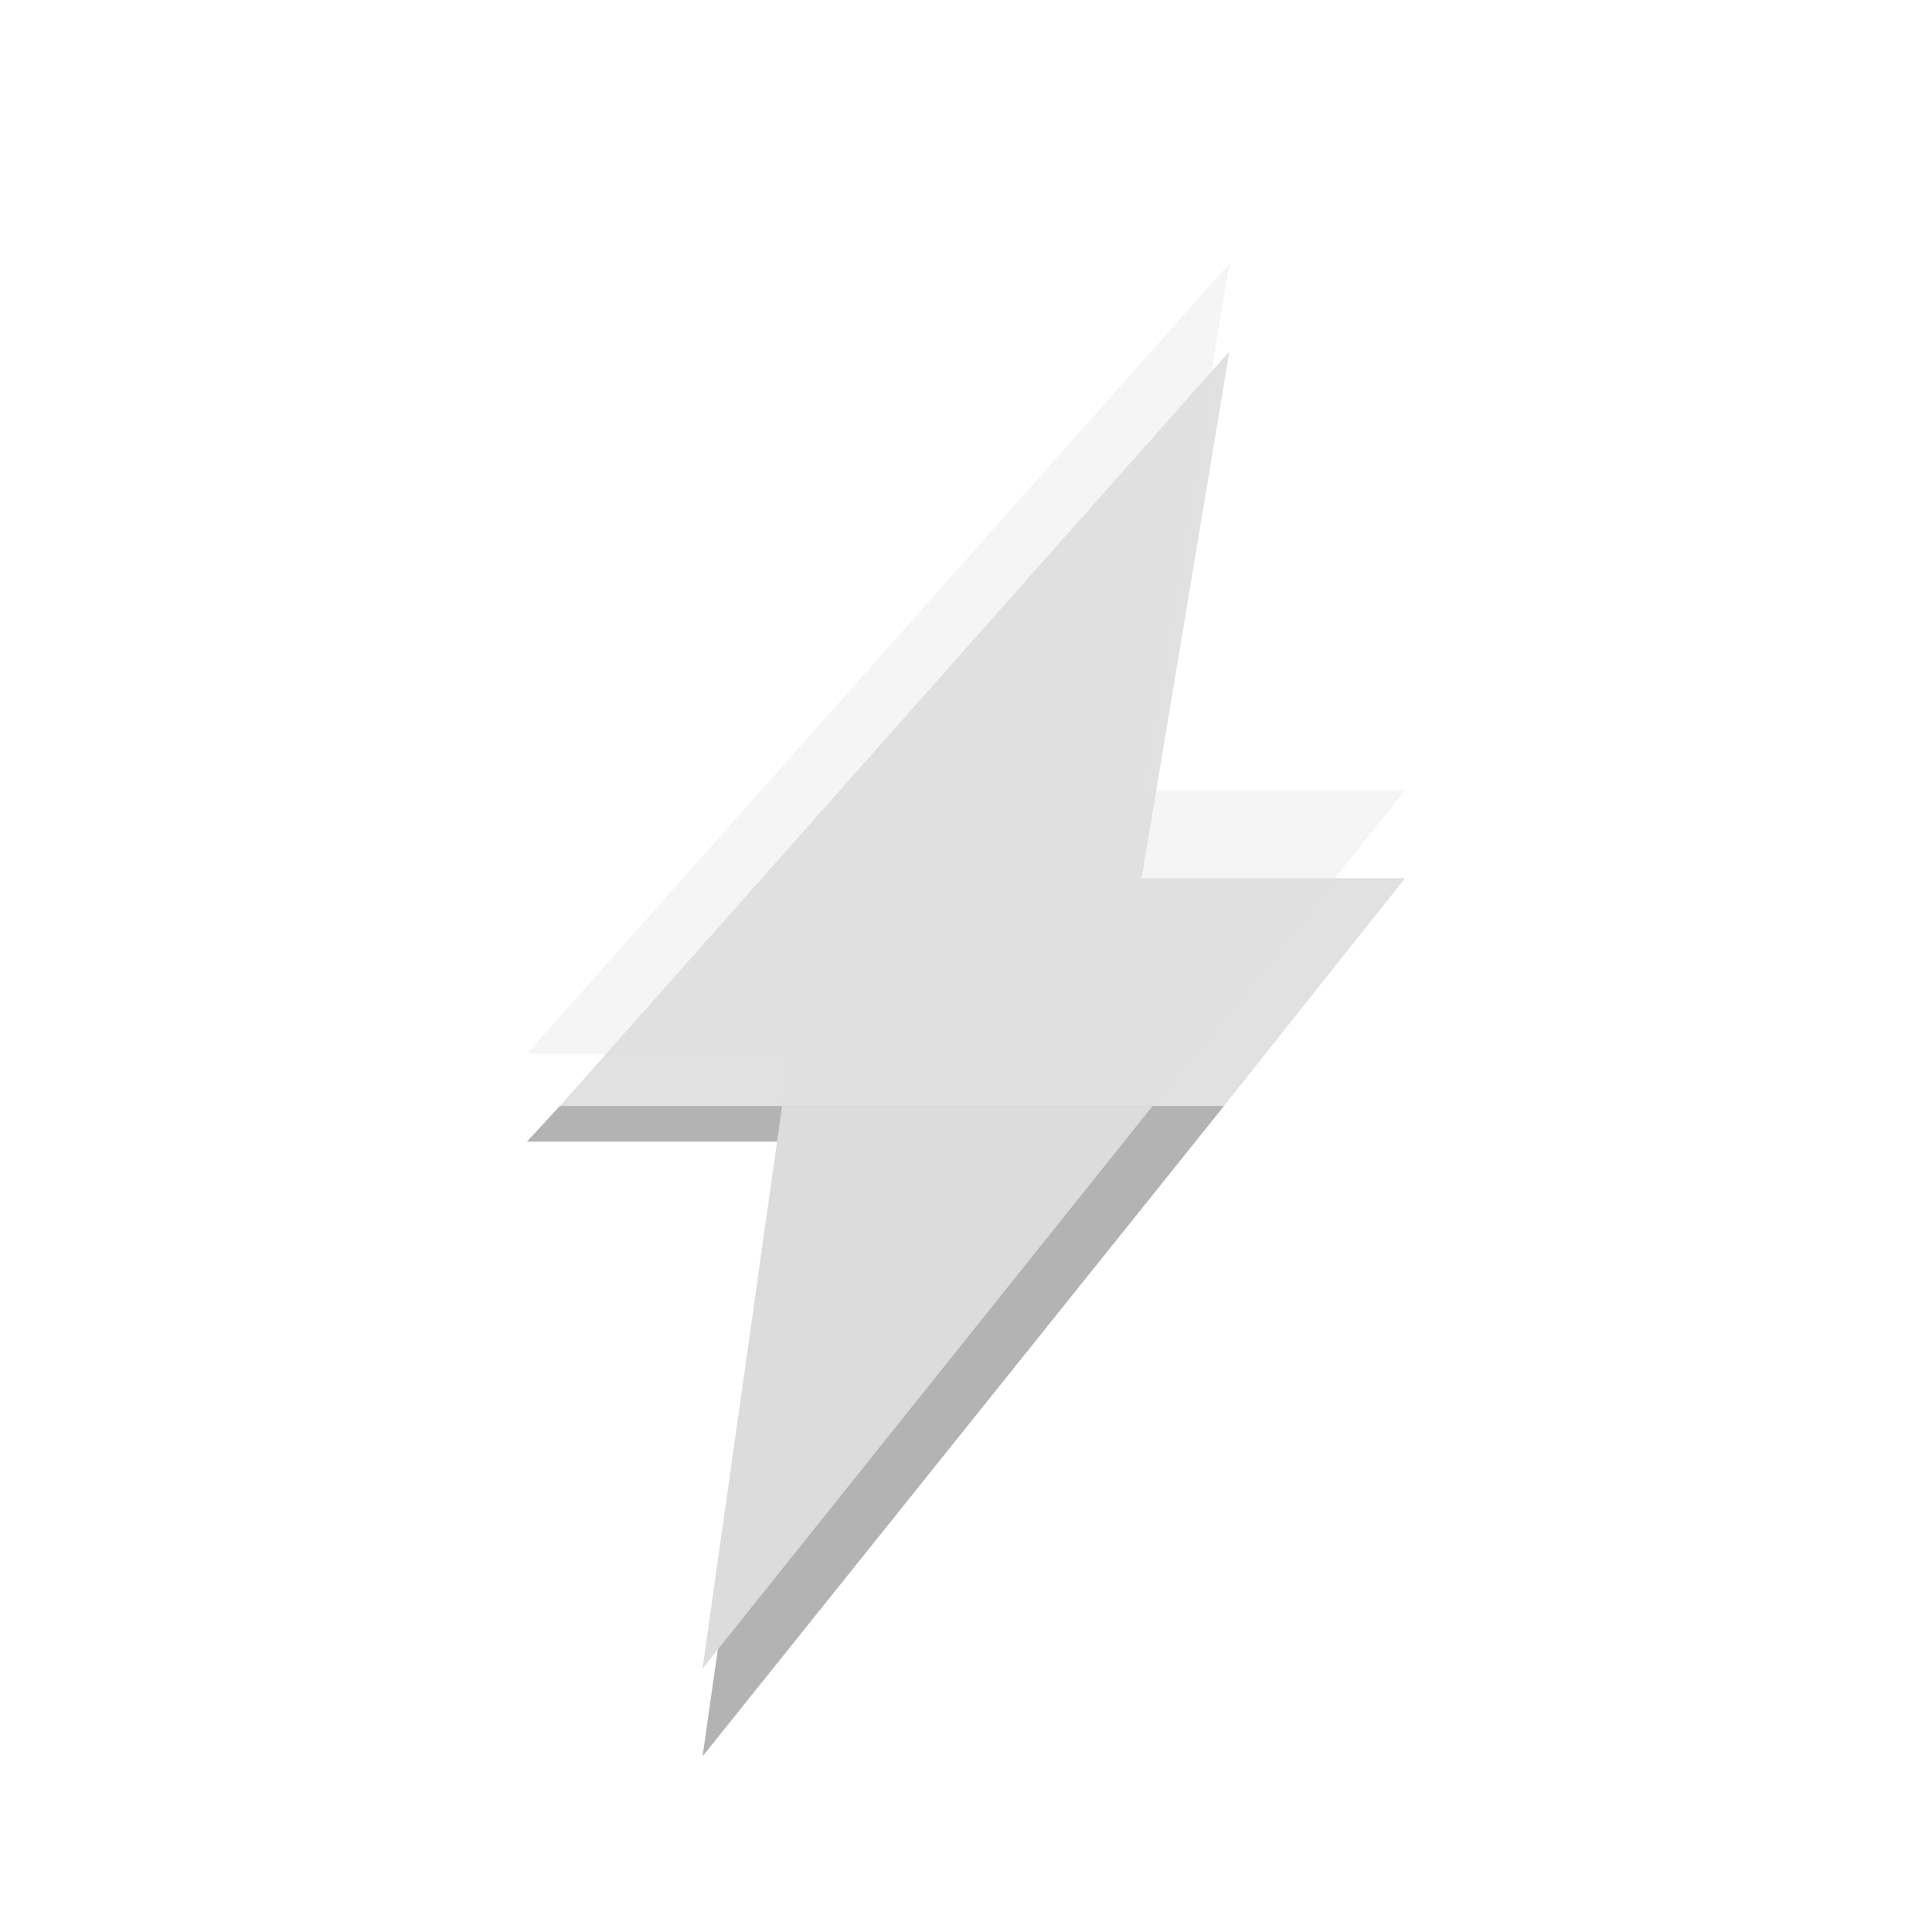
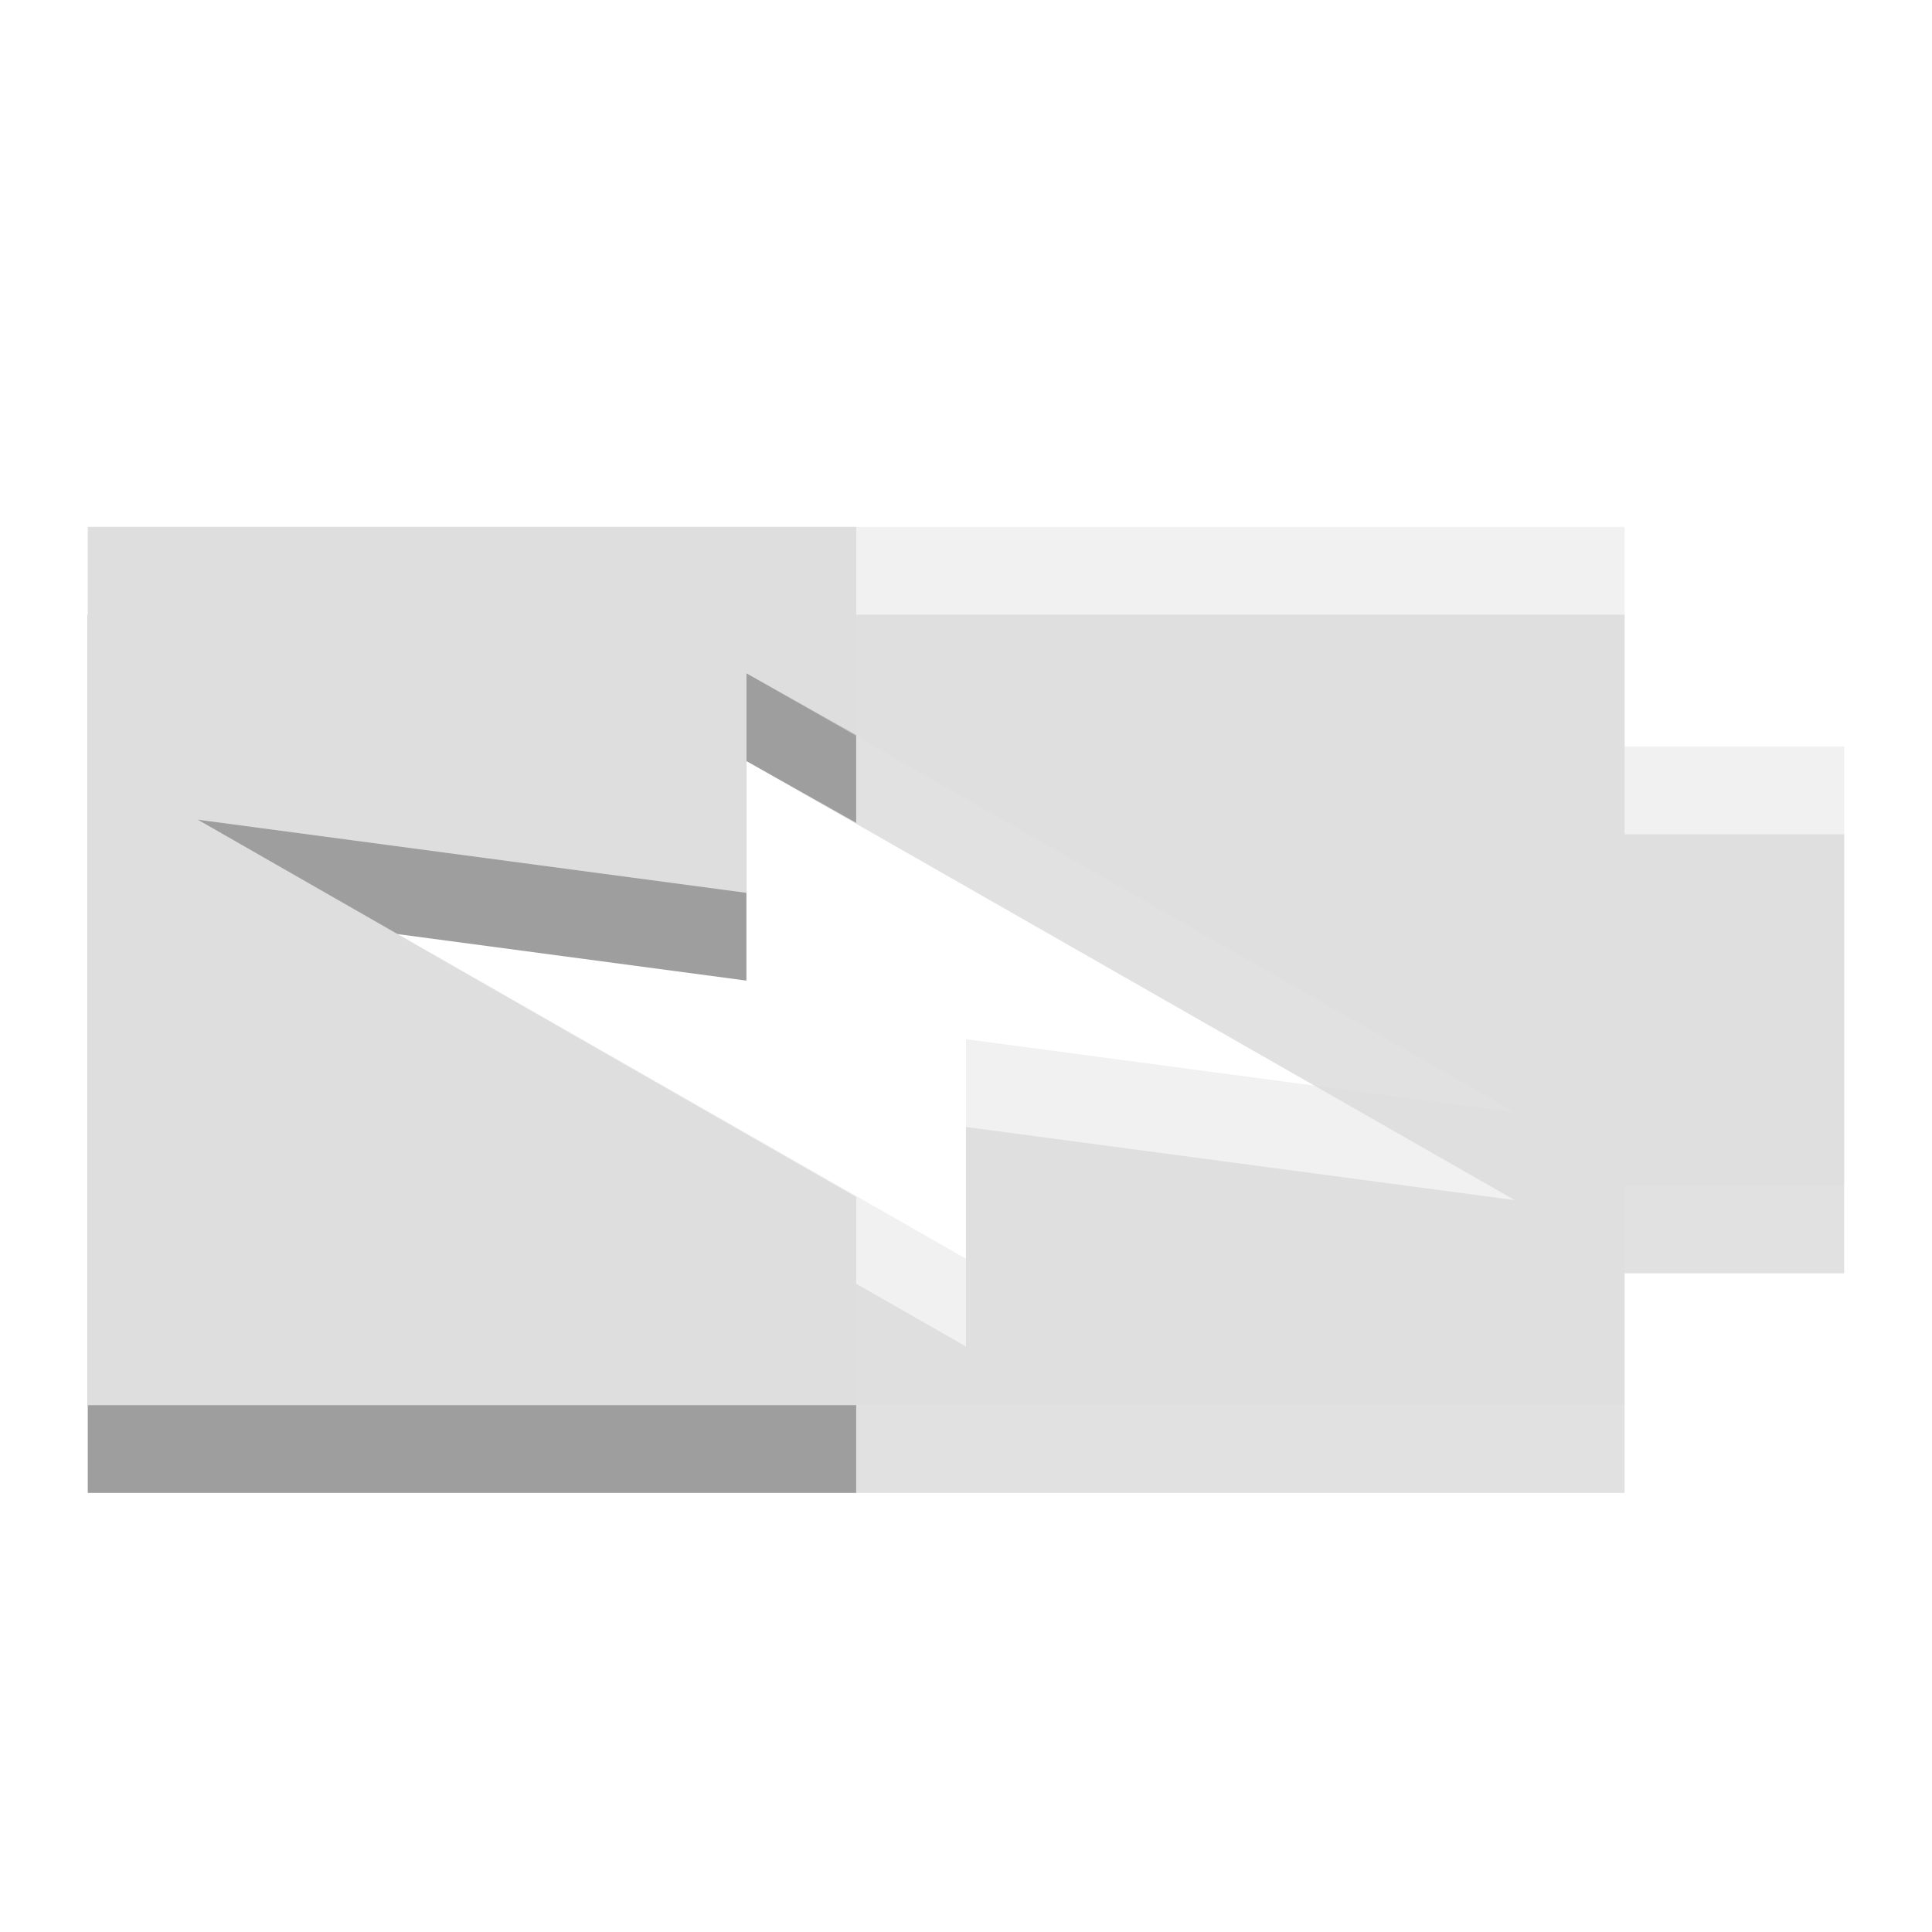
- <svg xmlns="http://www.w3.org/2000/svg" width="22" viewBox="0 0 22 22" height="22" id="svg6414" version="1.1">
-   <defs id="defs6430" />
-   <g id="g6959">
-     <path style="opacity:0.12;fill-rule:evenodd" d="m 14,4 -7.625,8.594 7.562,0 L 16,10 13,10 14,4 z" id="path6418" />
-     <path style="opacity:0.3;fill-rule:evenodd" d="M 6.375,12.594 6,13 l 3,0 -1,7 5.938,-7.406 -7.562,0 z" id="path6420" />
+ <svg xmlns="http://www.w3.org/2000/svg" width="22" viewBox="0 0 22 22" height="22" id="svg5177" version="1.1">
+   <defs id="defs5187" />
+   <g id="g5733" transform="matrix(1,0,0,0.8333333,2.796611,-5.090396)">
+     <path id="path5181-3" d="m 18.203,17.508 -2.5,0 0,-3 -17.5,0 0,12 17.5,0 0,-3 2.5,0 0,-6 z m -3.75,5 -6.25,-1 0,3 -8.75,-6 6.25,1 0,-3 8.75,6 z" style="opacity:0.12;fill:#000000;fill-opacity:1" />
+     <path id="path5183-6" d="m 6.953,14.508 -8.75,0 0,12 8.75,0 0,-2.844 -7.5,-5.156 6.25,1 0,-3 1.25,0.844 0,-2.844 z" style="opacity:0.3;fill:#000000;fill-opacity:1" />
  </g>
-   <g id="g6955" transform="translate(8,0)">
-     <path id="path6424" d="M 0.906,12.594 0,19 l 5.125,-6.406 -4.219,0 z" style="fill:#dcdcdc;fill-rule:evenodd" />
-     <path id="path6426" d="m 6,3 -8,9 3,0 -0.094,0.594 4.219,0 L 8,9 5,9 6,3 z" style="opacity:0.3;fill:#dcdcdc;fill-rule:evenodd" />
+   <g id="g5191" transform="matrix(0,0.8333333,-1.25,0,24.75,1.833333)">
+     <path id="path5181" d="M 8,3 8,5 5,5 5,19 17,19 17,5 14,5 14,3 8,3 z m 5,3 -1,5 3,0 -6,7 1,-5 -3,0 6,-7 z" style="opacity:0.4;fill:#dcdcdc" />
+     <path id="path5183" d="m 5,12 0,7 12,0 0,-7 -2.844,0 L 9,18 10,13 7,13 7.844,12 5,12 z" style="fill:#dedede" />
  </g>
</svg>
